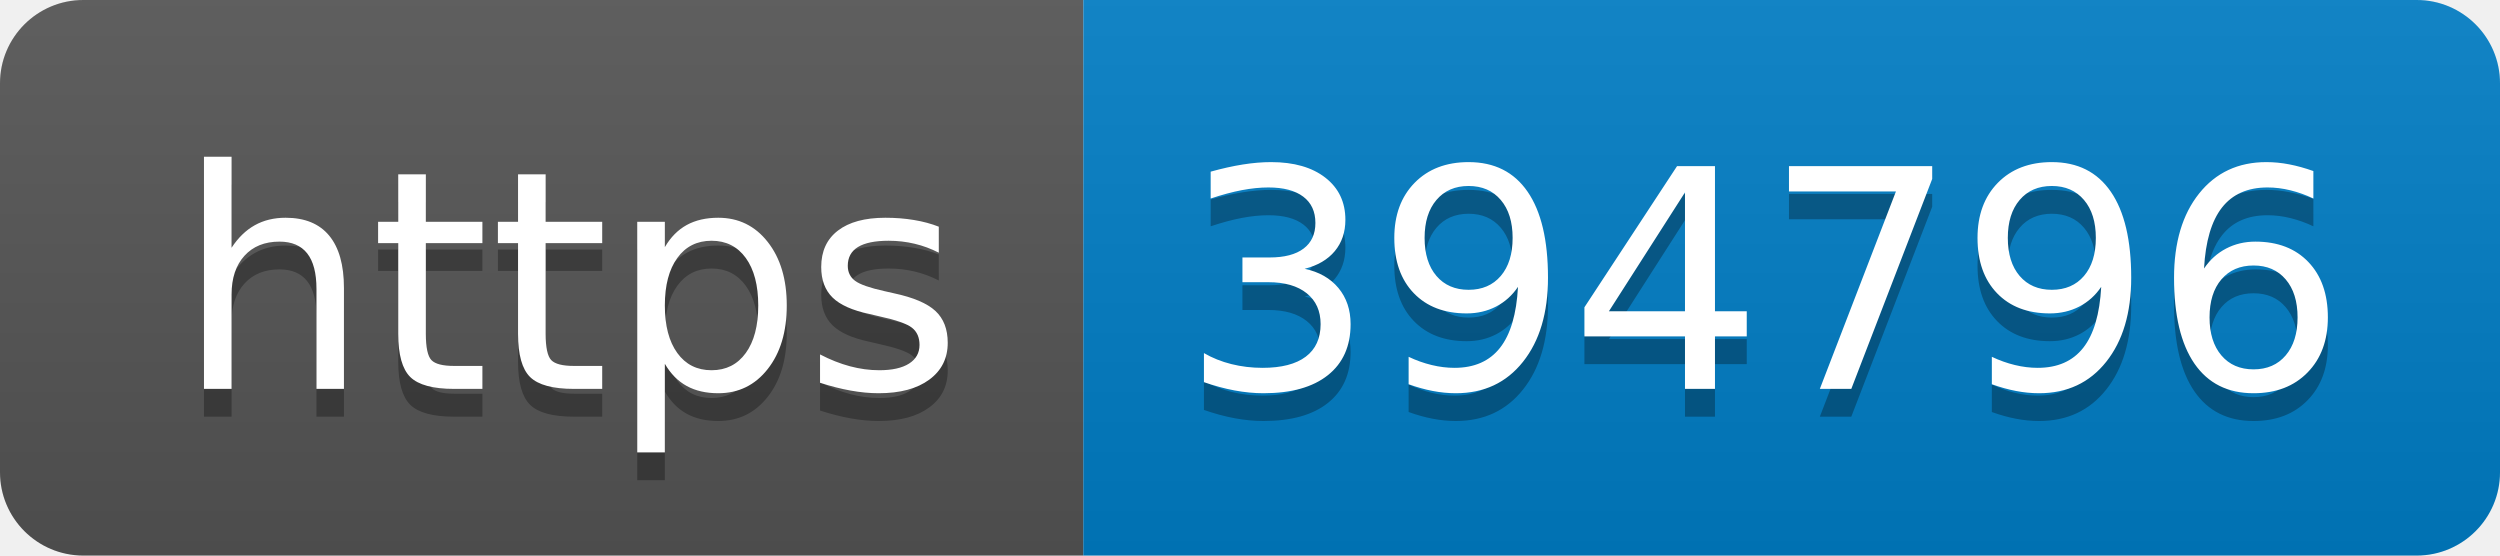
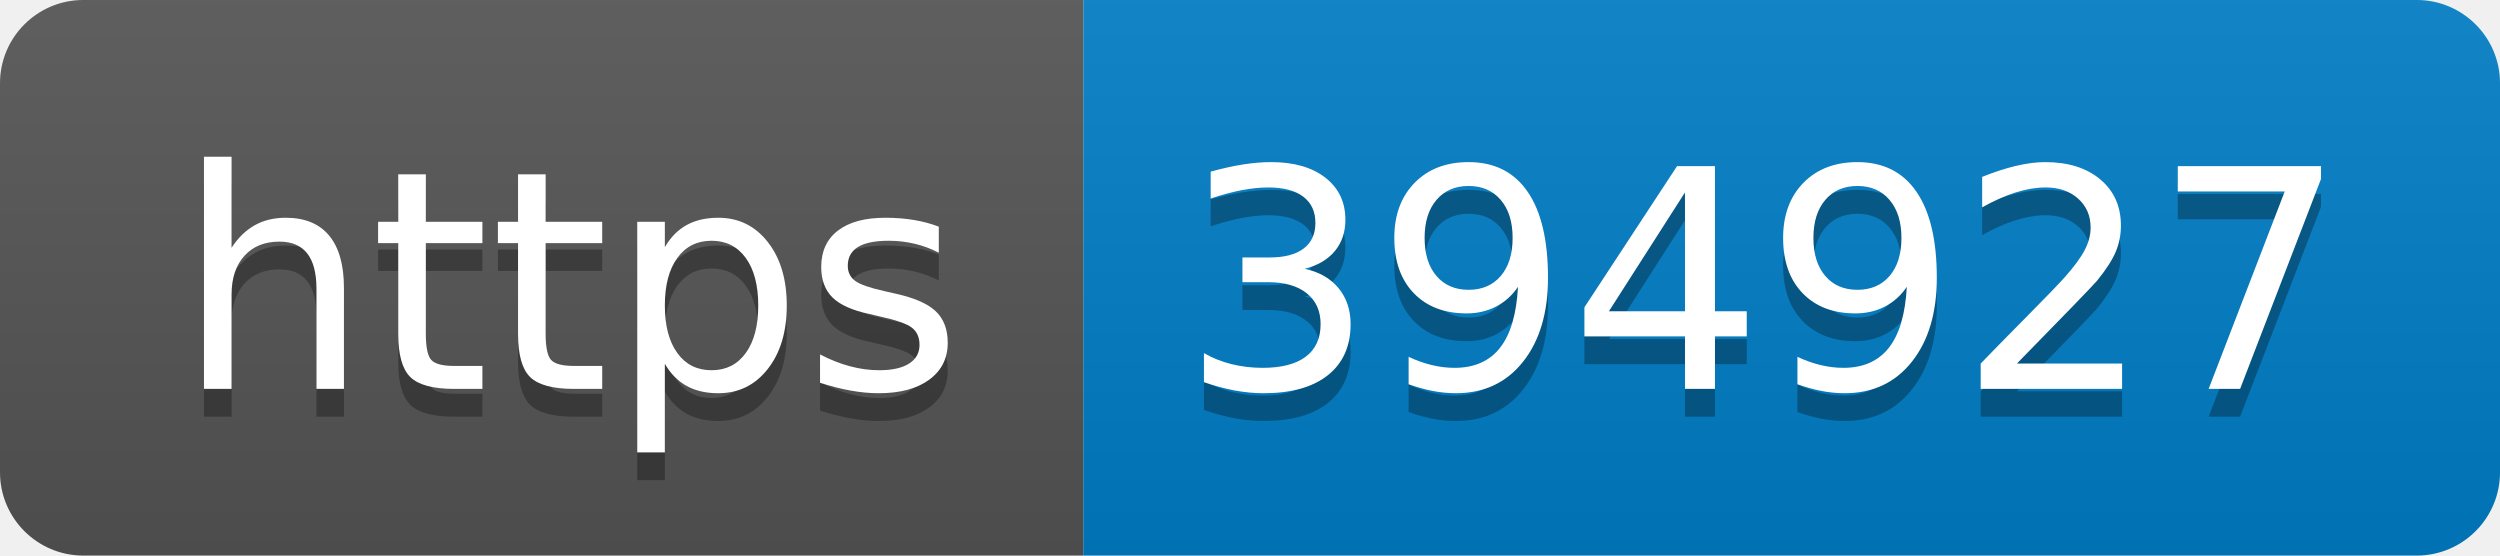
- <svg xmlns="http://www.w3.org/2000/svg" width="90" height="20" role="img" aria-label="https: 394796">
+ <svg xmlns="http://www.w3.org/2000/svg" width="90" height="20" role="img" aria-label="https: 394927">
  <linearGradient id="s" x2="0" y2="100%">
    <stop offset="0" stop-color="#bbb" stop-opacity=".1" />
    <stop offset="1" stop-opacity=".1" />
  </linearGradient>
  <clipPath id="r">
    <rect width="90" height="20" rx="3" fill="#fff" />
  </clipPath>
  <g clip-path="url(#r)">
    <rect width="39" height="20" fill="#555" />
    <rect x="39" width="51" height="20" fill="#007ec6" />
    <rect width="90" height="20" fill="url(#s)" />
  </g>
  <g fill="#fff" text-anchor="middle" font-family="Verdana,Geneva,DejaVu Sans,sans-serif" text-rendering="geometricPrecision" font-size="110">
    <text aria-hidden="true" x="205" y="150" fill="#010101" fill-opacity=".3" transform="scale(.1)" textLength="290">https</text>
    <text x="205" y="140" transform="scale(.1)" fill="#fff" textLength="290">https</text>
-     <text aria-hidden="true" x="635" y="150" fill="#010101" fill-opacity=".3" transform="scale(.1)" textLength="410">394796</text>
-     <text x="635" y="140" transform="scale(.1)" fill="#fff" textLength="410">394796</text>
+     <text aria-hidden="true" x="635" y="150" fill="#010101" fill-opacity=".3" transform="scale(.1)" textLength="410">394927</text>
+     <text x="635" y="140" transform="scale(.1)" fill="#fff" textLength="410">394927</text>
  </g>
</svg>
